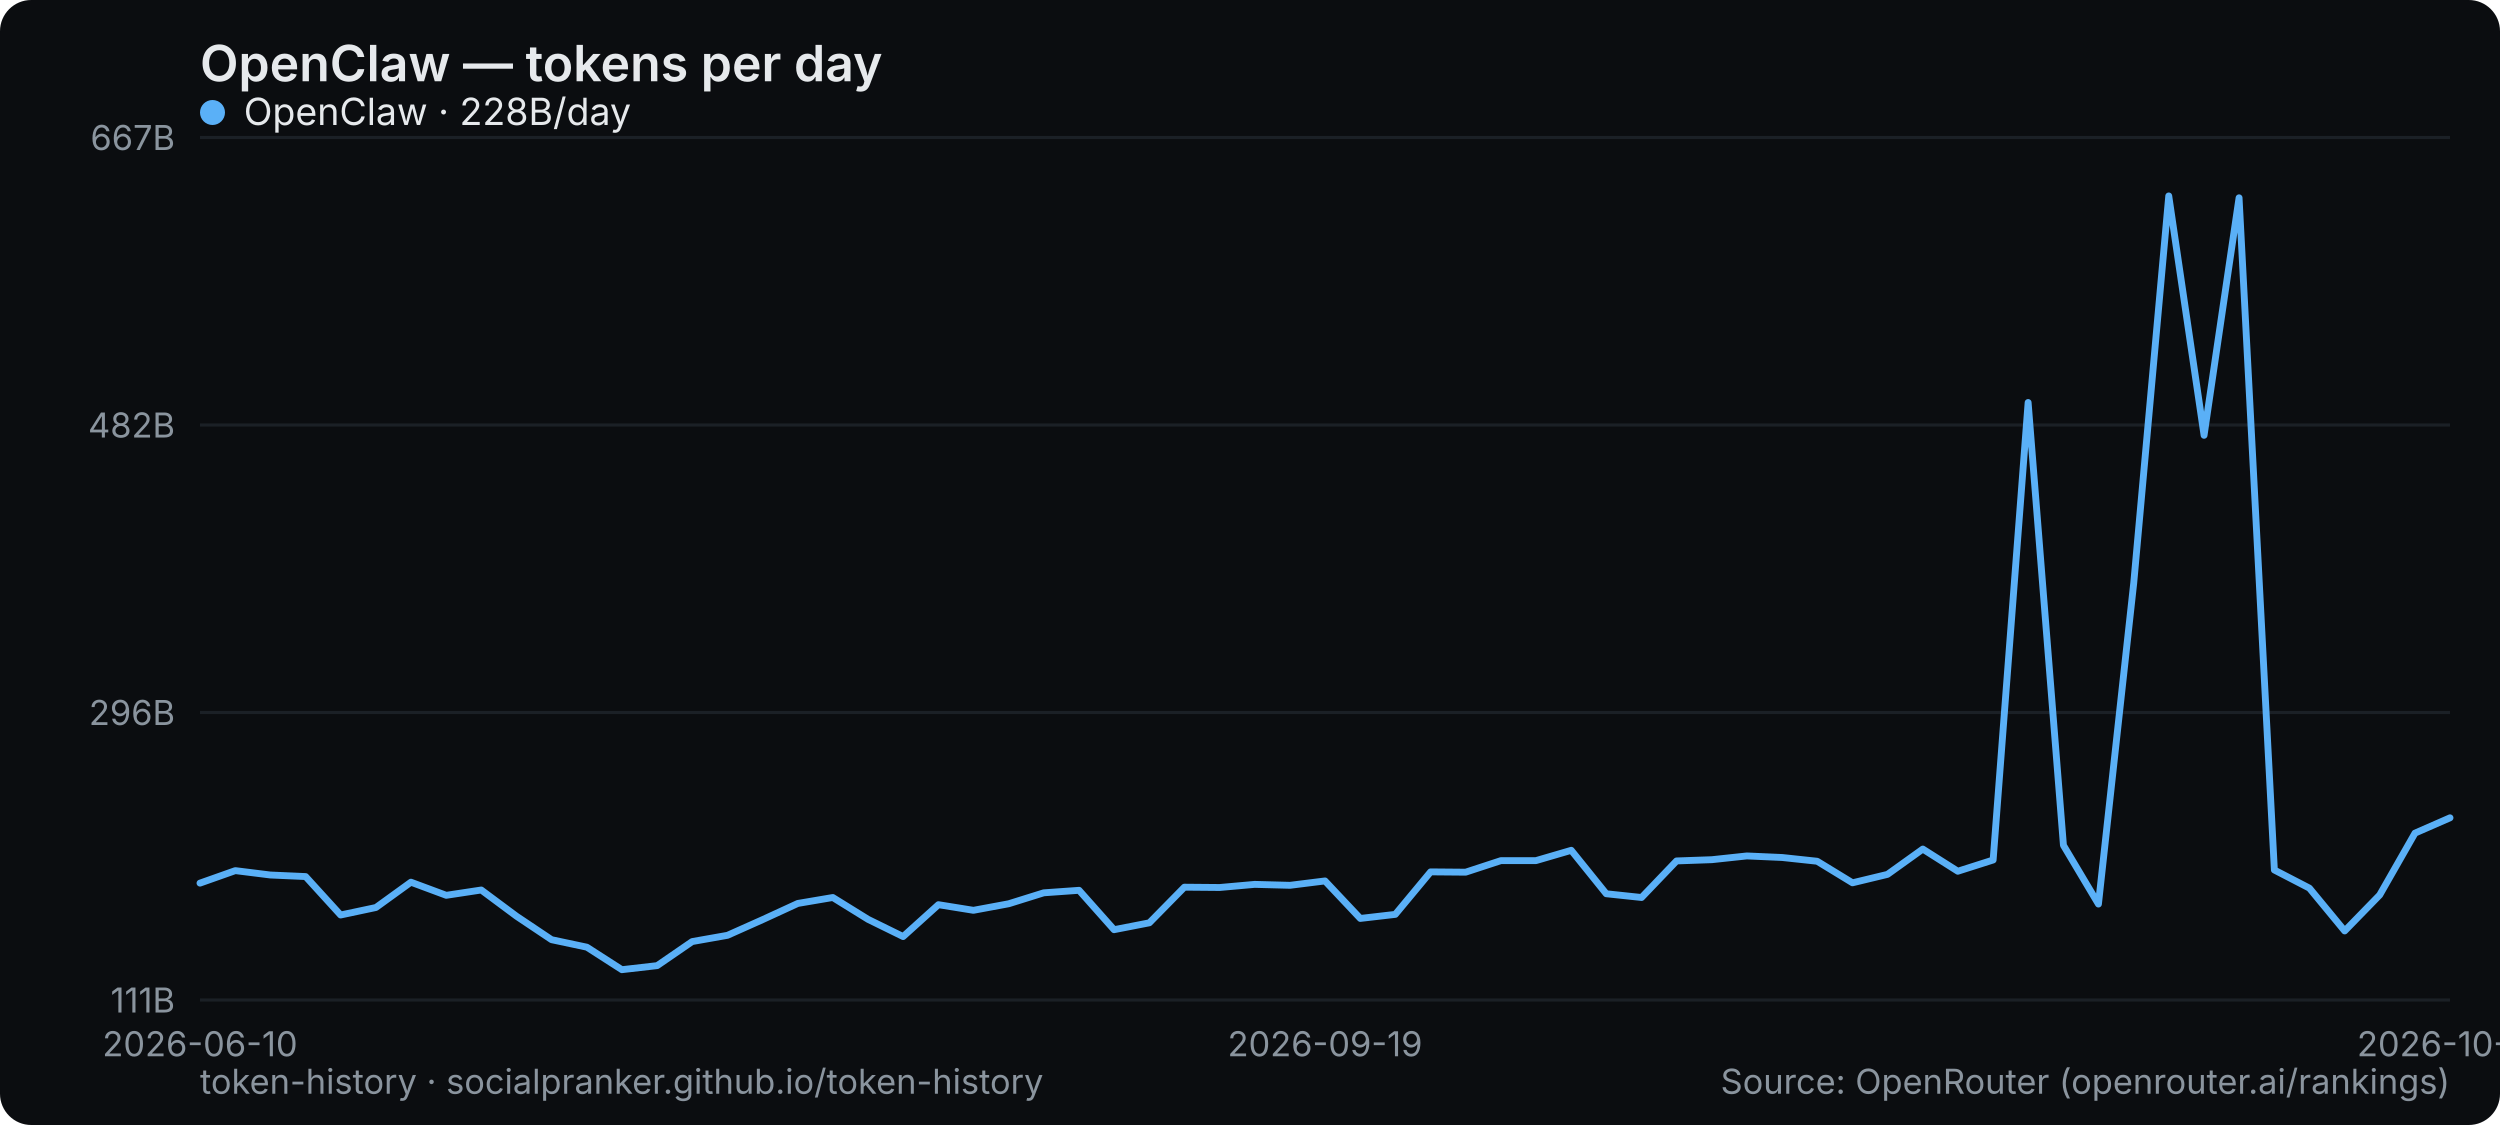
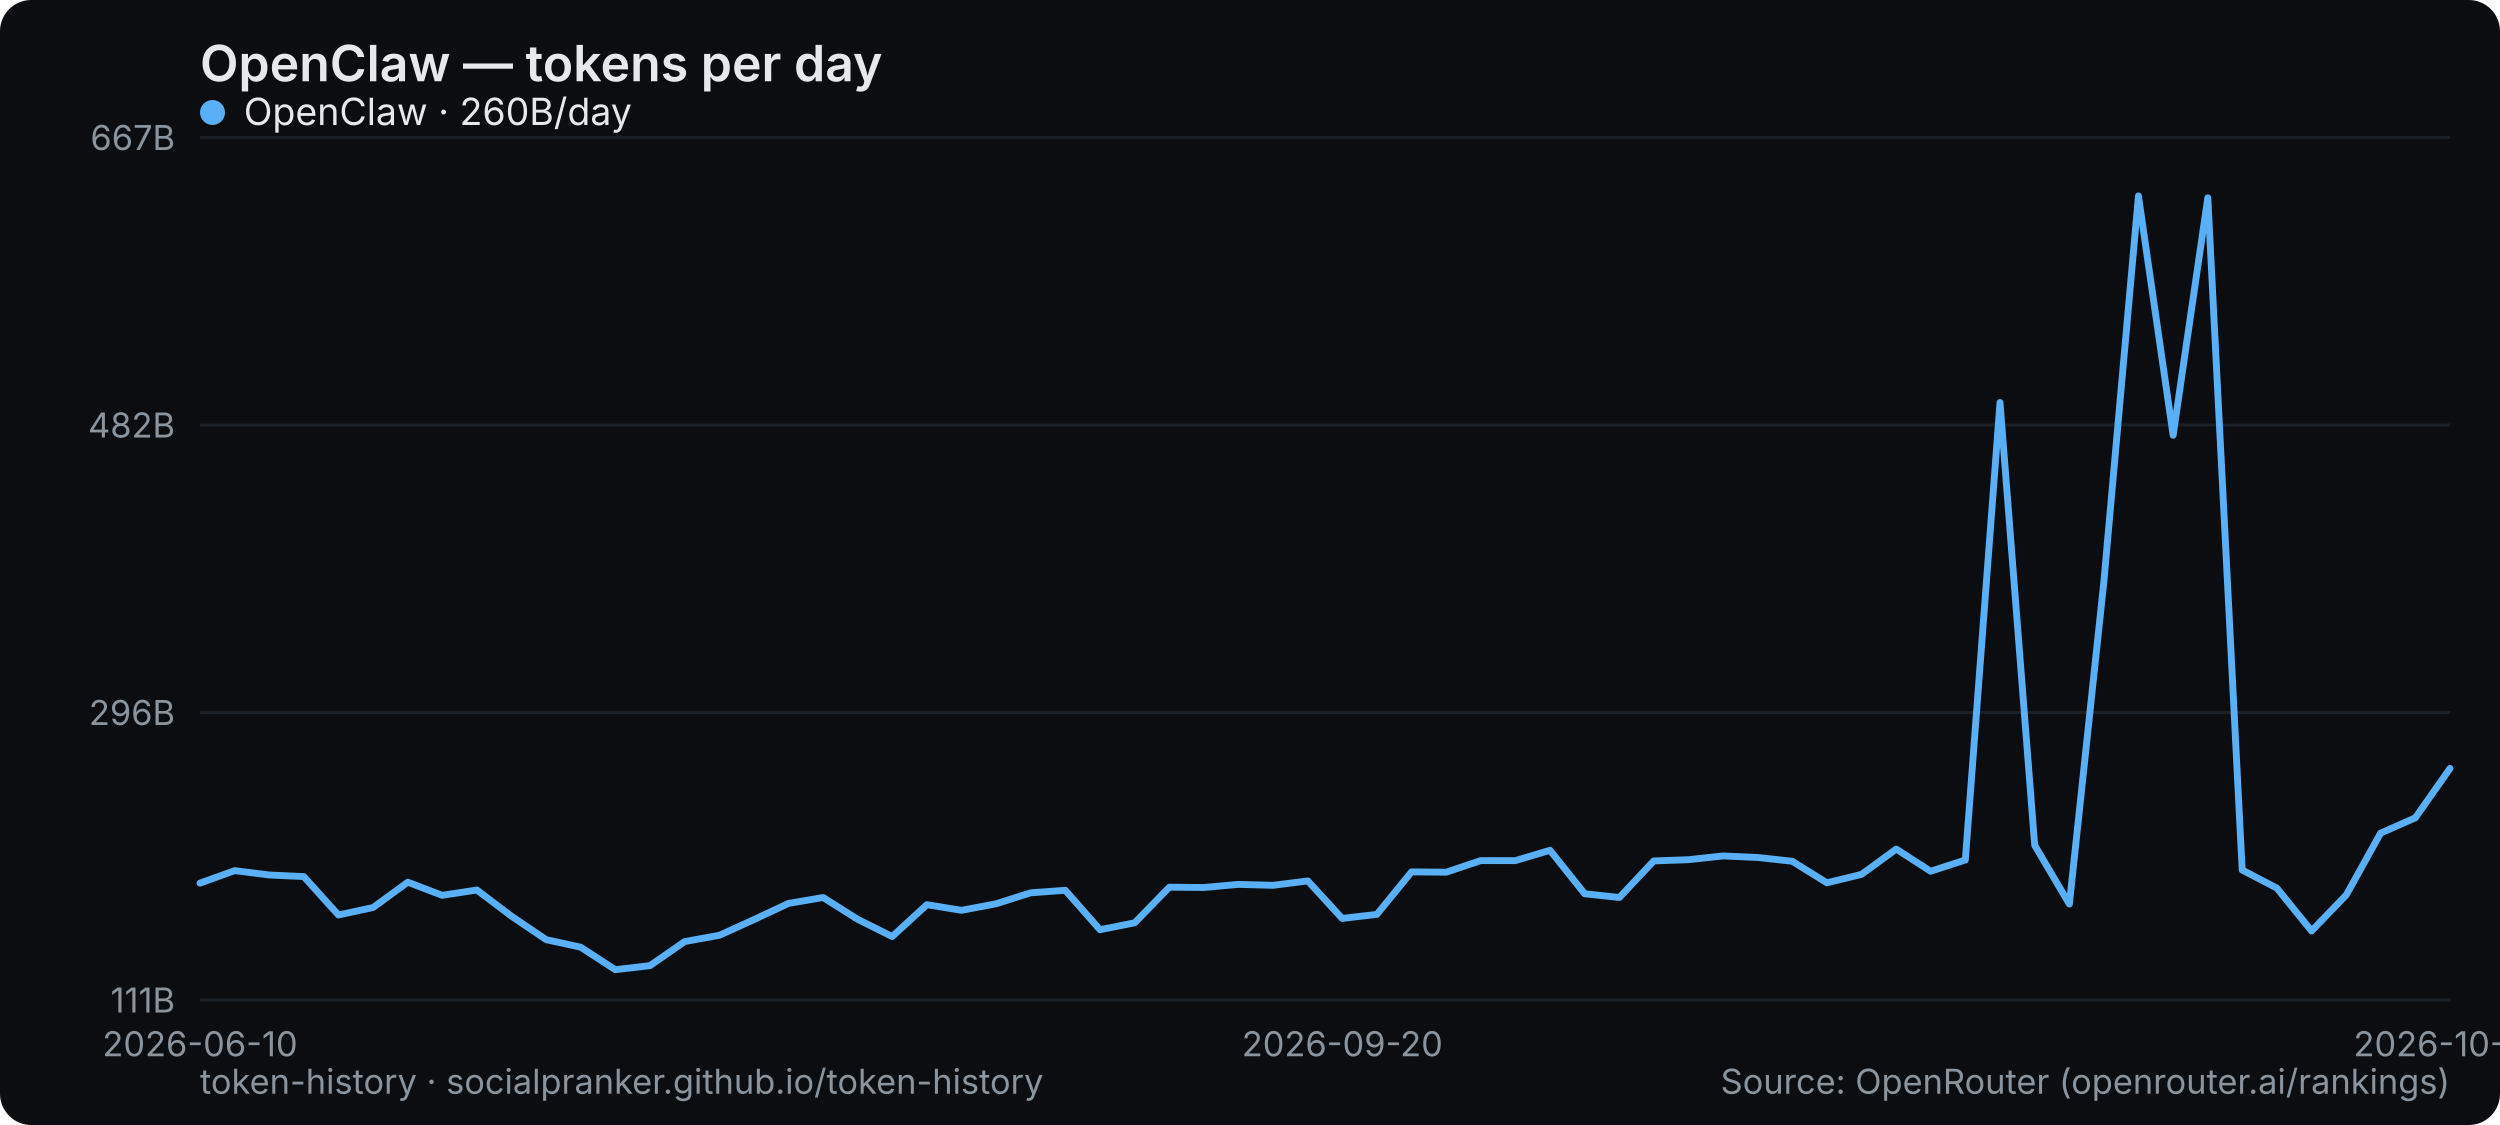
<svg xmlns="http://www.w3.org/2000/svg" width="800" height="360" viewBox="0 0 800 360" role="img" aria-label="OpenClaw — tokens per day">
  <rect width="800" height="360" rx="10" fill="#0b0d10" />
  <text x="64" y="26" font-family="system-ui,-apple-system,Segoe UI,sans-serif" font-size="16" font-weight="600" fill="#e6e9ec">OpenClaw — tokens per day</text>
  <line x1="64" y1="320" x2="784" y2="320" stroke="#1b2026" stroke-width="1" />
  <text x="56" y="324" text-anchor="end" font-family="system-ui,-apple-system,Segoe UI,sans-serif" font-size="11" fill="#8a949e">111B</text>
  <line x1="64" y1="228" x2="784" y2="228" stroke="#1b2026" stroke-width="1" />
  <text x="56" y="232" text-anchor="end" font-family="system-ui,-apple-system,Segoe UI,sans-serif" font-size="11" fill="#8a949e">296B</text>
  <line x1="64" y1="136" x2="784" y2="136" stroke="#1b2026" stroke-width="1" />
  <text x="56" y="140" text-anchor="end" font-family="system-ui,-apple-system,Segoe UI,sans-serif" font-size="11" fill="#8a949e">482B</text>
  <line x1="64" y1="44" x2="784" y2="44" stroke="#1b2026" stroke-width="1" />
  <text x="56" y="48" text-anchor="end" font-family="system-ui,-apple-system,Segoe UI,sans-serif" font-size="11" fill="#8a949e">667B</text>
  <text x="64" y="338" text-anchor="middle" font-family="system-ui,-apple-system,Segoe UI,sans-serif" font-size="11" fill="#8a949e">2026-06-10</text>
-   <text x="424" y="338" text-anchor="middle" font-family="system-ui,-apple-system,Segoe UI,sans-serif" font-size="11" fill="#8a949e">2026-09-19</text>
-   <text x="784" y="338" text-anchor="middle" font-family="system-ui,-apple-system,Segoe UI,sans-serif" font-size="11" fill="#8a949e">2026-10-21</text>
-   <polyline points="64.0,282.6 75.3,278.6 86.5,280.0 97.8,280.5 109.0,292.8 120.3,290.4 131.5,282.3 142.8,286.5 154.0,284.8 165.3,293.2 176.5,300.7 187.8,303.1 199.0,310.3 210.3,309.0 221.5,301.3 232.8,299.3 244.0,294.3 255.3,289.1 266.5,287.2 277.8,294.2 289.0,299.7 300.3,289.5 311.5,291.3 322.8,289.2 334.0,285.7 345.3,284.9 356.5,297.5 367.8,295.3 379.0,283.9 390.3,284.0 401.5,283.0 412.8,283.3 424.0,281.9 435.3,293.9 446.5,292.6 457.8,279.0 469.0,279.1 480.3,275.4 491.5,275.4 502.8,272.1 514.0,286.0 525.3,287.2 536.5,275.5 547.8,275.1 559.0,273.9 570.3,274.4 581.5,275.6 592.8,282.5 604.0,279.8 615.3,271.7 626.5,278.8 637.8,275.2 649.0,128.8 660.3,270.5 671.5,289.3 682.8,186.5 694.0,62.7 705.3,139.3 716.5,63.3 727.8,278.4 739.0,284.2 750.3,297.9 761.5,286.4 772.8,266.6 784.0,261.7" fill="none" stroke="#5ab0f7" stroke-width="2.2" stroke-linejoin="round" stroke-linecap="round" />
+   <text x="429.538" y="338" text-anchor="middle" font-family="system-ui,-apple-system,Segoe UI,sans-serif" font-size="11" fill="#8a949e">2026-09-20</text>
+   <text x="784" y="338" text-anchor="middle" font-family="system-ui,-apple-system,Segoe UI,sans-serif" font-size="11" fill="#8a949e">2026-10-22</text>
+   <polyline points="64.0,282.6 75.1,278.6 86.2,280.0 97.2,280.5 108.3,292.8 119.4,290.4 130.5,282.3 141.5,286.5 152.6,284.8 163.7,293.2 174.8,300.7 185.8,303.1 196.9,310.3 208.0,309.0 219.1,301.3 230.2,299.3 241.2,294.3 252.3,289.1 263.4,287.2 274.5,294.2 285.5,299.7 296.6,289.5 307.7,291.3 318.8,289.2 329.8,285.7 340.9,284.9 352.0,297.5 363.1,295.3 374.2,283.9 385.2,284.0 396.3,283.0 407.4,283.3 418.5,281.9 429.5,293.9 440.6,292.6 451.7,279.0 462.8,279.1 473.8,275.4 484.9,275.4 496.0,272.1 507.1,286.0 518.2,287.2 529.2,275.5 540.3,275.1 551.4,273.9 562.5,274.4 573.5,275.6 584.6,282.5 595.7,279.8 606.8,271.7 617.8,278.8 628.9,275.2 640.0,128.8 651.1,270.5 662.2,289.3 673.2,186.5 684.3,62.7 695.4,139.3 706.5,63.3 717.5,278.4 728.6,284.2 739.7,297.9 750.8,286.4 761.8,266.6 772.9,261.7 784.0,245.9" fill="none" stroke="#5ab0f7" stroke-width="2.2" stroke-linejoin="round" stroke-linecap="round" />
  <g font-family="system-ui,-apple-system,Segoe UI,sans-serif" font-size="12">
    <circle cx="68" cy="36" r="4" fill="#5ab0f7" />
-     <text x="78" y="40" fill="#e6e9ec">OpenClaw · 228B/day</text>
+     <text x="78" y="40" fill="#e6e9ec">OpenClaw · 260B/day</text>
  </g>
  <text x="64" y="350" font-family="system-ui,-apple-system,Segoe UI,sans-serif" font-size="11" fill="#8a949e">token-history · socialpranker.github.io/token-history</text>
  <text x="784" y="350" text-anchor="end" font-family="system-ui,-apple-system,Segoe UI,sans-serif" font-size="11" fill="#8a949e">Source: OpenRouter (openrouter.ai/rankings)</text>
</svg>
